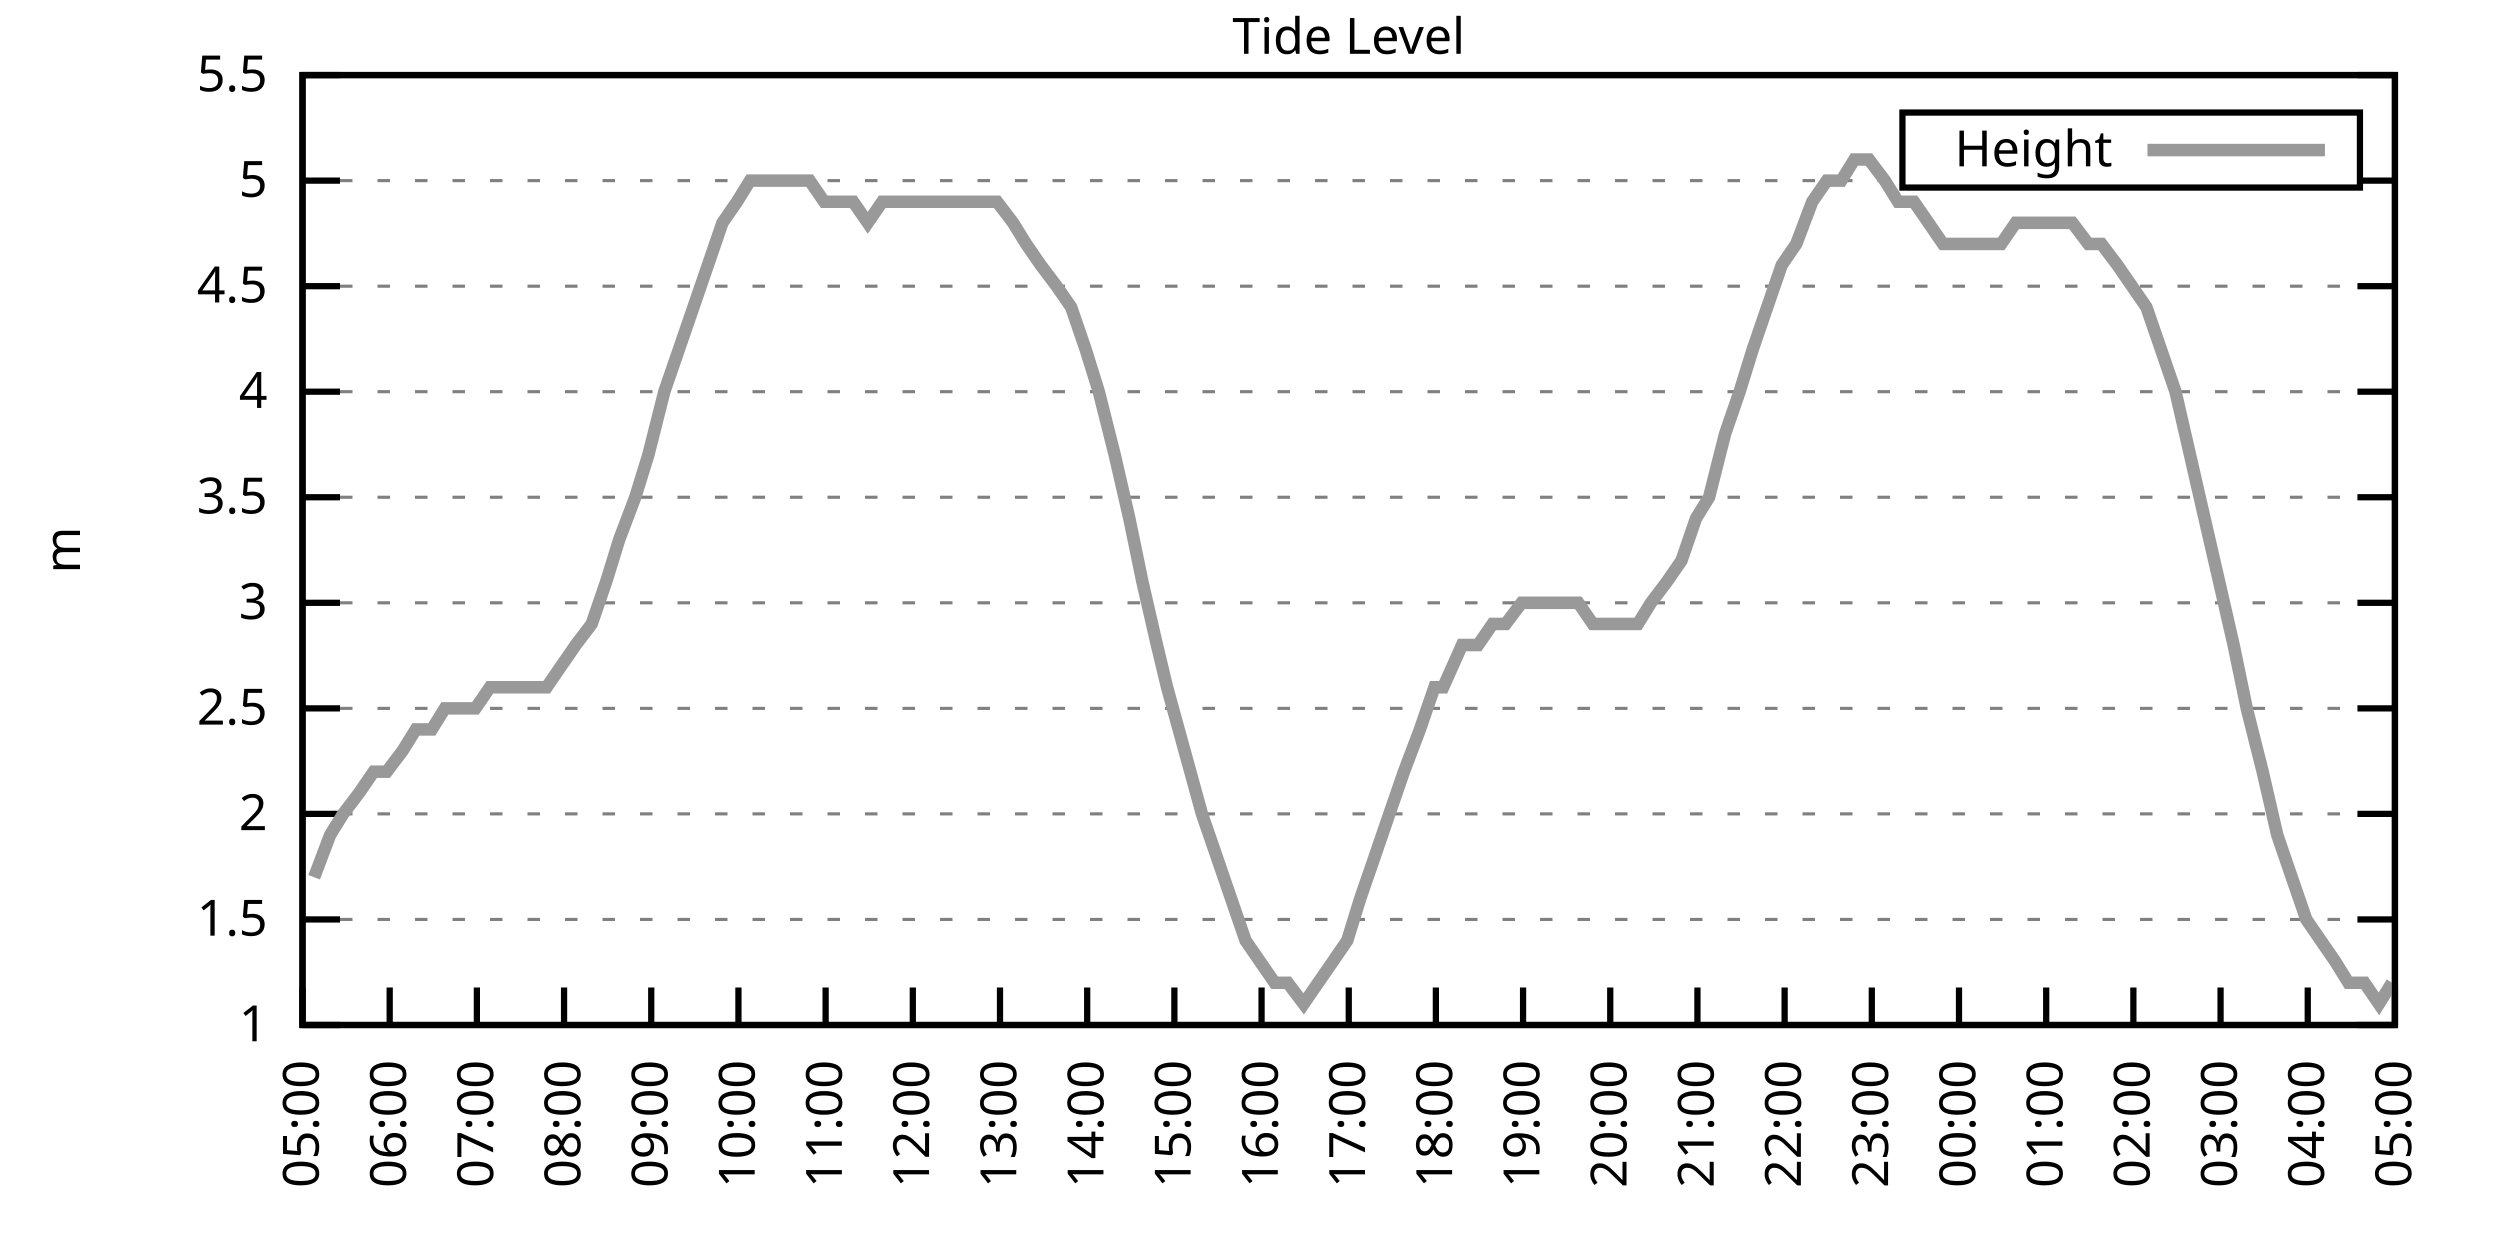
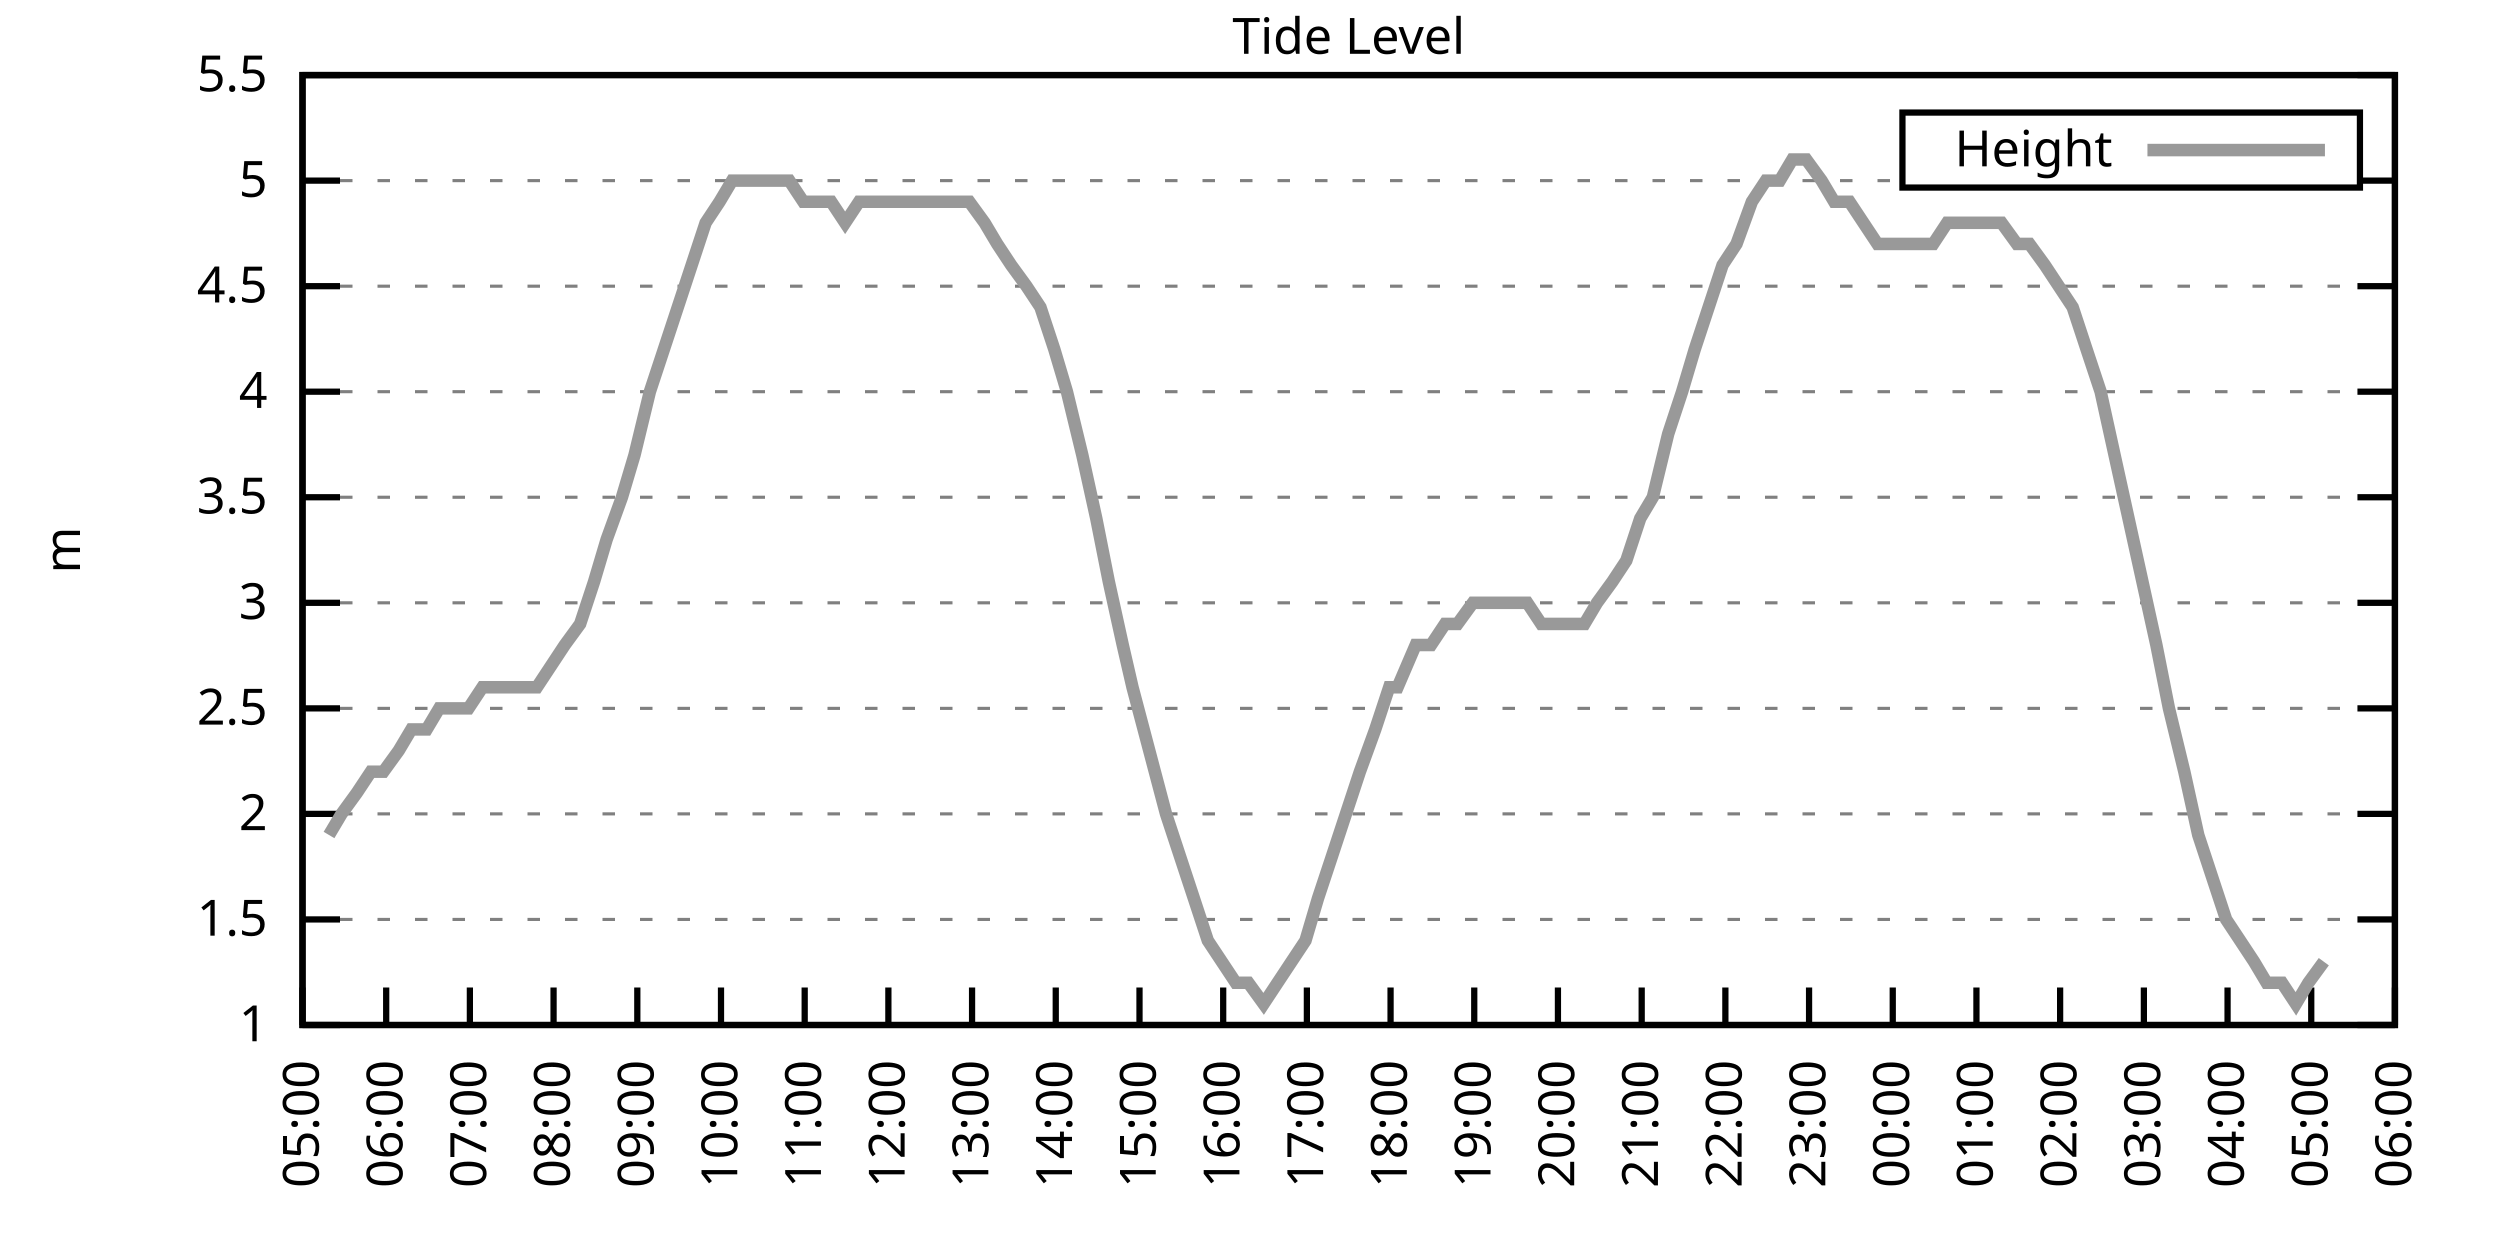
<svg xmlns="http://www.w3.org/2000/svg" xmlns:xlink="http://www.w3.org/1999/xlink" width="400" height="200" viewBox="0 0 400 200">
  <g id="gnuplot_canvas">
    <rect x="0" y="0" width="400" height="200" fill="none" />
    <defs>
      <circle id="gpDot" r="0.5" stroke-width="0.5" stroke="currentColor" />
      <path id="gpPt0" stroke-width="0.333" stroke="currentColor" d="M-1,0 h2 M0,-1 v2" />
      <path id="gpPt1" stroke-width="0.333" stroke="currentColor" d="M-1,-1 L1,1 M1,-1 L-1,1" />
      <path id="gpPt2" stroke-width="0.333" stroke="currentColor" d="M-1,0 L1,0 M0,-1 L0,1 M-1,-1 L1,1 M-1,1 L1,-1" />
      <rect id="gpPt3" stroke-width="0.333" stroke="currentColor" x="-1" y="-1" width="2" height="2" />
      <rect id="gpPt4" stroke-width="0.333" stroke="currentColor" fill="currentColor" x="-1" y="-1" width="2" height="2" />
      <circle id="gpPt5" stroke-width="0.333" stroke="currentColor" cx="0" cy="0" r="1" />
      <use xlink:href="#gpPt5" id="gpPt6" fill="currentColor" stroke="none" />
      <path id="gpPt7" stroke-width="0.333" stroke="currentColor" d="M0,-1.33 L-1.33,0.67 L1.33,0.67 z" />
      <use xlink:href="#gpPt7" id="gpPt8" fill="currentColor" stroke="none" />
      <use xlink:href="#gpPt7" id="gpPt9" stroke="currentColor" transform="rotate(180)" />
      <use xlink:href="#gpPt9" id="gpPt10" fill="currentColor" stroke="none" />
      <use xlink:href="#gpPt3" id="gpPt11" stroke="currentColor" transform="rotate(45)" />
      <use xlink:href="#gpPt11" id="gpPt12" fill="currentColor" stroke="none" />
      <path id="gpPt13" stroke-width="0.333" stroke="currentColor" d="M0,1.330 L1.265,0.411 L0.782,-1.067 L-0.782,-1.076 L-1.265,0.411 z" />
      <use xlink:href="#gpPt13" id="gpPt14" fill="currentColor" stroke="none" />
      <filter id="textbox" filterUnits="objectBoundingBox" x="0" y="0" height="1" width="1">
        <feFlood flood-color="white" flood-opacity="1" result="bgnd" />
        <feComposite in="SourceGraphic" in2="bgnd" operator="atop" />
      </filter>
      <filter id="greybox" filterUnits="objectBoundingBox" x="0" y="0" height="1" width="1">
        <feFlood flood-color="lightgrey" flood-opacity="1" result="grey" />
        <feComposite in="SourceGraphic" in2="grey" operator="atop" />
      </filter>
    </defs>
    <g fill="none" color="white" stroke="currentColor" stroke-width="1.00" stroke-linecap="butt" stroke-linejoin="miter">
</g>
    <g fill="none" color="black" stroke="currentColor" stroke-width="1.00" stroke-linecap="butt" stroke-linejoin="miter">
      <g stroke="none" shape-rendering="crispEdges">
        <polygon fill="rgb(255, 255, 255)" points="48.40,164.00 383.18,164.00 383.18,12.02 48.40,12.02 " />
      </g>
    </g>
    <g fill="none" color="black" stroke="currentColor" stroke-width="1.00" stroke-linecap="butt" stroke-linejoin="miter">
</g>
    <g fill="none" color="black" stroke="black" stroke-width="0.50" stroke-linecap="butt" stroke-linejoin="miter">
</g>
    <g fill="none" color="gray" stroke="currentColor" stroke-width="0.50" stroke-linecap="butt" stroke-linejoin="miter">
      <path stroke="gray" stroke-dasharray="2,4" class="gridline" d="M48.40,164.00 L383.19,164.00  " />
    </g>
    <g fill="none" color="gray" stroke="gray" stroke-width="1.00" stroke-linecap="butt" stroke-linejoin="miter">
</g>
    <g fill="none" color="black" stroke="currentColor" stroke-width="1.00" stroke-linecap="butt" stroke-linejoin="miter">
      <path stroke="black" d="M48.40,164.00 L54.40,164.00 M383.19,164.00 L377.19,164.00  " />
      <g transform="translate(42.80,166.60)" stroke="none" fill="black" font-family="Sans" font-size="8.00" text-anchor="end">
        <text>
          <tspan font-family="Sans"> 1</tspan>
        </text>
      </g>
    </g>
    <g fill="none" color="black" stroke="currentColor" stroke-width="1.00" stroke-linecap="butt" stroke-linejoin="miter">
</g>
    <g fill="none" color="black" stroke="black" stroke-width="0.50" stroke-linecap="butt" stroke-linejoin="miter">
</g>
    <g fill="none" color="gray" stroke="currentColor" stroke-width="0.50" stroke-linecap="butt" stroke-linejoin="miter">
      <path stroke="gray" stroke-dasharray="2,4" class="gridline" d="M48.40,147.11 L383.19,147.11  " />
    </g>
    <g fill="none" color="gray" stroke="gray" stroke-width="1.00" stroke-linecap="butt" stroke-linejoin="miter">
</g>
    <g fill="none" color="black" stroke="currentColor" stroke-width="1.00" stroke-linecap="butt" stroke-linejoin="miter">
      <path stroke="black" d="M48.40,147.11 L54.40,147.11 M383.19,147.11 L377.19,147.11  " />
      <g transform="translate(42.80,149.71)" stroke="none" fill="black" font-family="Sans" font-size="8.00" text-anchor="end">
        <text>
          <tspan font-family="Sans"> 1.5</tspan>
        </text>
      </g>
    </g>
    <g fill="none" color="black" stroke="currentColor" stroke-width="1.00" stroke-linecap="butt" stroke-linejoin="miter">
</g>
    <g fill="none" color="black" stroke="black" stroke-width="0.50" stroke-linecap="butt" stroke-linejoin="miter">
</g>
    <g fill="none" color="gray" stroke="currentColor" stroke-width="0.50" stroke-linecap="butt" stroke-linejoin="miter">
      <path stroke="gray" stroke-dasharray="2,4" class="gridline" d="M48.40,130.22 L383.19,130.22  " />
    </g>
    <g fill="none" color="gray" stroke="gray" stroke-width="1.00" stroke-linecap="butt" stroke-linejoin="miter">
</g>
    <g fill="none" color="black" stroke="currentColor" stroke-width="1.00" stroke-linecap="butt" stroke-linejoin="miter">
      <path stroke="black" d="M48.40,130.22 L54.40,130.22 M383.19,130.22 L377.19,130.22  " />
      <g transform="translate(42.80,132.82)" stroke="none" fill="black" font-family="Sans" font-size="8.00" text-anchor="end">
        <text>
          <tspan font-family="Sans"> 2</tspan>
        </text>
      </g>
    </g>
    <g fill="none" color="black" stroke="currentColor" stroke-width="1.00" stroke-linecap="butt" stroke-linejoin="miter">
</g>
    <g fill="none" color="black" stroke="black" stroke-width="0.50" stroke-linecap="butt" stroke-linejoin="miter">
</g>
    <g fill="none" color="gray" stroke="currentColor" stroke-width="0.50" stroke-linecap="butt" stroke-linejoin="miter">
      <path stroke="gray" stroke-dasharray="2,4" class="gridline" d="M48.40,113.34 L383.19,113.34  " />
    </g>
    <g fill="none" color="gray" stroke="gray" stroke-width="1.00" stroke-linecap="butt" stroke-linejoin="miter">
</g>
    <g fill="none" color="black" stroke="currentColor" stroke-width="1.00" stroke-linecap="butt" stroke-linejoin="miter">
      <path stroke="black" d="M48.40,113.34 L54.40,113.34 M383.19,113.34 L377.19,113.34  " />
      <g transform="translate(42.80,115.94)" stroke="none" fill="black" font-family="Sans" font-size="8.00" text-anchor="end">
        <text>
          <tspan font-family="Sans"> 2.5</tspan>
        </text>
      </g>
    </g>
    <g fill="none" color="black" stroke="currentColor" stroke-width="1.00" stroke-linecap="butt" stroke-linejoin="miter">
</g>
    <g fill="none" color="black" stroke="black" stroke-width="0.50" stroke-linecap="butt" stroke-linejoin="miter">
</g>
    <g fill="none" color="gray" stroke="currentColor" stroke-width="0.50" stroke-linecap="butt" stroke-linejoin="miter">
      <path stroke="gray" stroke-dasharray="2,4" class="gridline" d="M48.40,96.45 L383.19,96.45  " />
    </g>
    <g fill="none" color="gray" stroke="gray" stroke-width="1.00" stroke-linecap="butt" stroke-linejoin="miter">
</g>
    <g fill="none" color="black" stroke="currentColor" stroke-width="1.00" stroke-linecap="butt" stroke-linejoin="miter">
      <path stroke="black" d="M48.40,96.45 L54.40,96.45 M383.19,96.45 L377.19,96.45  " />
      <g transform="translate(42.80,99.05)" stroke="none" fill="black" font-family="Sans" font-size="8.00" text-anchor="end">
        <text>
          <tspan font-family="Sans"> 3</tspan>
        </text>
      </g>
    </g>
    <g fill="none" color="black" stroke="currentColor" stroke-width="1.00" stroke-linecap="butt" stroke-linejoin="miter">
</g>
    <g fill="none" color="black" stroke="black" stroke-width="0.50" stroke-linecap="butt" stroke-linejoin="miter">
</g>
    <g fill="none" color="gray" stroke="currentColor" stroke-width="0.50" stroke-linecap="butt" stroke-linejoin="miter">
      <path stroke="gray" stroke-dasharray="2,4" class="gridline" d="M48.40,79.56 L383.19,79.56  " />
    </g>
    <g fill="none" color="gray" stroke="gray" stroke-width="1.00" stroke-linecap="butt" stroke-linejoin="miter">
</g>
    <g fill="none" color="black" stroke="currentColor" stroke-width="1.00" stroke-linecap="butt" stroke-linejoin="miter">
      <path stroke="black" d="M48.40,79.56 L54.40,79.56 M383.19,79.56 L377.19,79.56  " />
      <g transform="translate(42.80,82.16)" stroke="none" fill="black" font-family="Sans" font-size="8.00" text-anchor="end">
        <text>
          <tspan font-family="Sans"> 3.5</tspan>
        </text>
      </g>
    </g>
    <g fill="none" color="black" stroke="currentColor" stroke-width="1.00" stroke-linecap="butt" stroke-linejoin="miter">
</g>
    <g fill="none" color="black" stroke="black" stroke-width="0.50" stroke-linecap="butt" stroke-linejoin="miter">
</g>
    <g fill="none" color="gray" stroke="currentColor" stroke-width="0.50" stroke-linecap="butt" stroke-linejoin="miter">
      <path stroke="gray" stroke-dasharray="2,4" class="gridline" d="M48.40,62.67 L383.19,62.67  " />
    </g>
    <g fill="none" color="gray" stroke="gray" stroke-width="1.00" stroke-linecap="butt" stroke-linejoin="miter">
</g>
    <g fill="none" color="black" stroke="currentColor" stroke-width="1.00" stroke-linecap="butt" stroke-linejoin="miter">
      <path stroke="black" d="M48.40,62.67 L54.40,62.67 M383.19,62.67 L377.19,62.67  " />
      <g transform="translate(42.80,65.27)" stroke="none" fill="black" font-family="Sans" font-size="8.00" text-anchor="end">
        <text>
          <tspan font-family="Sans"> 4</tspan>
        </text>
      </g>
    </g>
    <g fill="none" color="black" stroke="currentColor" stroke-width="1.00" stroke-linecap="butt" stroke-linejoin="miter">
</g>
    <g fill="none" color="black" stroke="black" stroke-width="0.50" stroke-linecap="butt" stroke-linejoin="miter">
</g>
    <g fill="none" color="gray" stroke="currentColor" stroke-width="0.50" stroke-linecap="butt" stroke-linejoin="miter">
      <path stroke="gray" stroke-dasharray="2,4" class="gridline" d="M48.40,45.79 L383.19,45.79  " />
    </g>
    <g fill="none" color="gray" stroke="gray" stroke-width="1.00" stroke-linecap="butt" stroke-linejoin="miter">
</g>
    <g fill="none" color="black" stroke="currentColor" stroke-width="1.00" stroke-linecap="butt" stroke-linejoin="miter">
      <path stroke="black" d="M48.40,45.79 L54.40,45.79 M383.19,45.79 L377.19,45.79  " />
      <g transform="translate(42.80,48.39)" stroke="none" fill="black" font-family="Sans" font-size="8.00" text-anchor="end">
        <text>
          <tspan font-family="Sans"> 4.5</tspan>
        </text>
      </g>
    </g>
    <g fill="none" color="black" stroke="currentColor" stroke-width="1.00" stroke-linecap="butt" stroke-linejoin="miter">
</g>
    <g fill="none" color="black" stroke="black" stroke-width="0.50" stroke-linecap="butt" stroke-linejoin="miter">
</g>
    <g fill="none" color="gray" stroke="currentColor" stroke-width="0.50" stroke-linecap="butt" stroke-linejoin="miter">
      <path stroke="gray" stroke-dasharray="2,4" class="gridline" d="M48.40,28.90 L304.39,28.90 M377.59,28.90 L383.19,28.90  " />
    </g>
    <g fill="none" color="gray" stroke="gray" stroke-width="1.00" stroke-linecap="butt" stroke-linejoin="miter">
</g>
    <g fill="none" color="black" stroke="currentColor" stroke-width="1.00" stroke-linecap="butt" stroke-linejoin="miter">
      <path stroke="black" d="M48.40,28.90 L54.40,28.90 M383.19,28.90 L377.19,28.90  " />
      <g transform="translate(42.80,31.50)" stroke="none" fill="black" font-family="Sans" font-size="8.00" text-anchor="end">
        <text>
          <tspan font-family="Sans"> 5</tspan>
        </text>
      </g>
    </g>
    <g fill="none" color="black" stroke="currentColor" stroke-width="1.00" stroke-linecap="butt" stroke-linejoin="miter">
</g>
    <g fill="none" color="black" stroke="black" stroke-width="0.50" stroke-linecap="butt" stroke-linejoin="miter">
</g>
    <g fill="none" color="gray" stroke="currentColor" stroke-width="0.50" stroke-linecap="butt" stroke-linejoin="miter">
      <path stroke="gray" stroke-dasharray="2,4" class="gridline" d="M48.40,12.01 L383.19,12.01  " />
    </g>
    <g fill="none" color="gray" stroke="gray" stroke-width="1.00" stroke-linecap="butt" stroke-linejoin="miter">
</g>
    <g fill="none" color="black" stroke="currentColor" stroke-width="1.00" stroke-linecap="butt" stroke-linejoin="miter">
      <path stroke="black" d="M48.40,12.01 L54.40,12.01 M383.19,12.01 L377.19,12.01  " />
      <g transform="translate(42.80,14.61)" stroke="none" fill="black" font-family="Sans" font-size="8.00" text-anchor="end">
        <text>
          <tspan font-family="Sans"> 5.5</tspan>
        </text>
      </g>
    </g>
    <g fill="none" color="black" stroke="currentColor" stroke-width="1.00" stroke-linecap="butt" stroke-linejoin="miter">
      <path stroke="black" d="M48.40,164.00 L48.40,158.00  " />
      <g transform="translate(51.00,169.60) rotate(270.00)" stroke="none" fill="black" font-family="Sans" font-size="8.00" text-anchor="end">
        <text>
          <tspan font-family="Sans">05:00</tspan>
        </text>
      </g>
    </g>
    <g fill="none" color="black" stroke="currentColor" stroke-width="1.00" stroke-linecap="butt" stroke-linejoin="miter">
-       <path stroke="black" d="M62.35,164.00 L62.35,158.00  " />
-       <g transform="translate(64.95,169.60) rotate(270.00)" stroke="none" fill="black" font-family="Sans" font-size="8.00" text-anchor="end">
+       <path stroke="black" d="M61.79,164.00 L61.79,158.00  " />
+       <g transform="translate(64.39,169.60) rotate(270.00)" stroke="none" fill="black" font-family="Sans" font-size="8.00" text-anchor="end">
        <text>
          <tspan font-family="Sans">06:00</tspan>
        </text>
      </g>
    </g>
    <g fill="none" color="black" stroke="currentColor" stroke-width="1.00" stroke-linecap="butt" stroke-linejoin="miter">
-       <path stroke="black" d="M76.30,164.00 L76.30,158.00  " />
-       <g transform="translate(78.90,169.60) rotate(270.00)" stroke="none" fill="black" font-family="Sans" font-size="8.00" text-anchor="end">
+       <path stroke="black" d="M75.18,164.00 L75.18,158.00  " />
+       <g transform="translate(77.78,169.60) rotate(270.00)" stroke="none" fill="black" font-family="Sans" font-size="8.00" text-anchor="end">
        <text>
          <tspan font-family="Sans">07:00</tspan>
        </text>
      </g>
    </g>
    <g fill="none" color="black" stroke="currentColor" stroke-width="1.00" stroke-linecap="butt" stroke-linejoin="miter">
-       <path stroke="black" d="M90.25,164.00 L90.25,158.00  " />
-       <g transform="translate(92.85,169.60) rotate(270.00)" stroke="none" fill="black" font-family="Sans" font-size="8.00" text-anchor="end">
+       <path stroke="black" d="M88.57,164.00 L88.57,158.00  " />
+       <g transform="translate(91.17,169.60) rotate(270.00)" stroke="none" fill="black" font-family="Sans" font-size="8.00" text-anchor="end">
        <text>
          <tspan font-family="Sans">08:00</tspan>
        </text>
      </g>
    </g>
    <g fill="none" color="black" stroke="currentColor" stroke-width="1.00" stroke-linecap="butt" stroke-linejoin="miter">
-       <path stroke="black" d="M104.20,164.00 L104.20,158.00  " />
-       <g transform="translate(106.80,169.60) rotate(270.00)" stroke="none" fill="black" font-family="Sans" font-size="8.00" text-anchor="end">
+       <path stroke="black" d="M101.97,164.00 L101.97,158.00  " />
+       <g transform="translate(104.57,169.60) rotate(270.00)" stroke="none" fill="black" font-family="Sans" font-size="8.00" text-anchor="end">
        <text>
          <tspan font-family="Sans">09:00</tspan>
        </text>
      </g>
    </g>
    <g fill="none" color="black" stroke="currentColor" stroke-width="1.00" stroke-linecap="butt" stroke-linejoin="miter">
-       <path stroke="black" d="M118.15,164.00 L118.15,158.00  " />
-       <g transform="translate(120.75,169.60) rotate(270.00)" stroke="none" fill="black" font-family="Sans" font-size="8.00" text-anchor="end">
+       <path stroke="black" d="M115.36,164.00 L115.36,158.00  " />
+       <g transform="translate(117.96,169.60) rotate(270.00)" stroke="none" fill="black" font-family="Sans" font-size="8.00" text-anchor="end">
        <text>
          <tspan font-family="Sans">10:00</tspan>
        </text>
      </g>
    </g>
    <g fill="none" color="black" stroke="currentColor" stroke-width="1.00" stroke-linecap="butt" stroke-linejoin="miter">
-       <path stroke="black" d="M132.10,164.00 L132.10,158.00  " />
-       <g transform="translate(134.70,169.60) rotate(270.00)" stroke="none" fill="black" font-family="Sans" font-size="8.00" text-anchor="end">
+       <path stroke="black" d="M128.75,164.00 L128.75,158.00  " />
+       <g transform="translate(131.35,169.60) rotate(270.00)" stroke="none" fill="black" font-family="Sans" font-size="8.00" text-anchor="end">
        <text>
          <tspan font-family="Sans">11:00</tspan>
        </text>
      </g>
    </g>
    <g fill="none" color="black" stroke="currentColor" stroke-width="1.00" stroke-linecap="butt" stroke-linejoin="miter">
-       <path stroke="black" d="M146.05,164.00 L146.05,158.00  " />
-       <g transform="translate(148.65,169.60) rotate(270.00)" stroke="none" fill="black" font-family="Sans" font-size="8.00" text-anchor="end">
+       <path stroke="black" d="M142.14,164.00 L142.14,158.00  " />
+       <g transform="translate(144.74,169.60) rotate(270.00)" stroke="none" fill="black" font-family="Sans" font-size="8.00" text-anchor="end">
        <text>
          <tspan font-family="Sans">12:00</tspan>
        </text>
      </g>
    </g>
    <g fill="none" color="black" stroke="currentColor" stroke-width="1.00" stroke-linecap="butt" stroke-linejoin="miter">
-       <path stroke="black" d="M160.00,164.00 L160.00,158.00  " />
-       <g transform="translate(162.60,169.60) rotate(270.00)" stroke="none" fill="black" font-family="Sans" font-size="8.00" text-anchor="end">
+       <path stroke="black" d="M155.53,164.00 L155.53,158.00  " />
+       <g transform="translate(158.13,169.60) rotate(270.00)" stroke="none" fill="black" font-family="Sans" font-size="8.00" text-anchor="end">
        <text>
          <tspan font-family="Sans">13:00</tspan>
        </text>
      </g>
    </g>
    <g fill="none" color="black" stroke="currentColor" stroke-width="1.00" stroke-linecap="butt" stroke-linejoin="miter">
-       <path stroke="black" d="M173.95,164.00 L173.95,158.00  " />
-       <g transform="translate(176.55,169.60) rotate(270.00)" stroke="none" fill="black" font-family="Sans" font-size="8.00" text-anchor="end">
+       <path stroke="black" d="M168.92,164.00 L168.92,158.00  " />
+       <g transform="translate(171.52,169.60) rotate(270.00)" stroke="none" fill="black" font-family="Sans" font-size="8.00" text-anchor="end">
        <text>
          <tspan font-family="Sans">14:00</tspan>
        </text>
      </g>
    </g>
    <g fill="none" color="black" stroke="currentColor" stroke-width="1.00" stroke-linecap="butt" stroke-linejoin="miter">
-       <path stroke="black" d="M187.90,164.00 L187.90,158.00  " />
-       <g transform="translate(190.50,169.60) rotate(270.00)" stroke="none" fill="black" font-family="Sans" font-size="8.00" text-anchor="end">
+       <path stroke="black" d="M182.32,164.00 L182.32,158.00  " />
+       <g transform="translate(184.92,169.60) rotate(270.00)" stroke="none" fill="black" font-family="Sans" font-size="8.00" text-anchor="end">
        <text>
          <tspan font-family="Sans">15:00</tspan>
        </text>
      </g>
    </g>
    <g fill="none" color="black" stroke="currentColor" stroke-width="1.00" stroke-linecap="butt" stroke-linejoin="miter">
-       <path stroke="black" d="M201.85,164.00 L201.85,158.00  " />
-       <g transform="translate(204.45,169.60) rotate(270.00)" stroke="none" fill="black" font-family="Sans" font-size="8.00" text-anchor="end">
+       <path stroke="black" d="M195.71,164.00 L195.71,158.00  " />
+       <g transform="translate(198.31,169.60) rotate(270.00)" stroke="none" fill="black" font-family="Sans" font-size="8.00" text-anchor="end">
        <text>
          <tspan font-family="Sans">16:00</tspan>
        </text>
      </g>
    </g>
    <g fill="none" color="black" stroke="currentColor" stroke-width="1.00" stroke-linecap="butt" stroke-linejoin="miter">
-       <path stroke="black" d="M215.80,164.00 L215.80,158.00  " />
-       <g transform="translate(218.40,169.60) rotate(270.00)" stroke="none" fill="black" font-family="Sans" font-size="8.00" text-anchor="end">
+       <path stroke="black" d="M209.10,164.00 L209.10,158.00  " />
+       <g transform="translate(211.70,169.60) rotate(270.00)" stroke="none" fill="black" font-family="Sans" font-size="8.00" text-anchor="end">
        <text>
          <tspan font-family="Sans">17:00</tspan>
        </text>
      </g>
    </g>
    <g fill="none" color="black" stroke="currentColor" stroke-width="1.00" stroke-linecap="butt" stroke-linejoin="miter">
-       <path stroke="black" d="M229.74,164.00 L229.74,158.00  " />
-       <g transform="translate(232.34,169.60) rotate(270.00)" stroke="none" fill="black" font-family="Sans" font-size="8.00" text-anchor="end">
+       <path stroke="black" d="M222.49,164.00 L222.49,158.00  " />
+       <g transform="translate(225.09,169.60) rotate(270.00)" stroke="none" fill="black" font-family="Sans" font-size="8.00" text-anchor="end">
        <text>
          <tspan font-family="Sans">18:00</tspan>
        </text>
      </g>
    </g>
    <g fill="none" color="black" stroke="currentColor" stroke-width="1.00" stroke-linecap="butt" stroke-linejoin="miter">
-       <path stroke="black" d="M243.69,164.00 L243.69,158.00  " />
-       <g transform="translate(246.29,169.60) rotate(270.00)" stroke="none" fill="black" font-family="Sans" font-size="8.00" text-anchor="end">
+       <path stroke="black" d="M235.88,164.00 L235.88,158.00  " />
+       <g transform="translate(238.48,169.60) rotate(270.00)" stroke="none" fill="black" font-family="Sans" font-size="8.00" text-anchor="end">
        <text>
          <tspan font-family="Sans">19:00</tspan>
        </text>
      </g>
    </g>
    <g fill="none" color="black" stroke="currentColor" stroke-width="1.00" stroke-linecap="butt" stroke-linejoin="miter">
-       <path stroke="black" d="M257.64,164.00 L257.64,158.00  " />
-       <g transform="translate(260.24,169.60) rotate(270.00)" stroke="none" fill="black" font-family="Sans" font-size="8.00" text-anchor="end">
+       <path stroke="black" d="M249.27,164.00 L249.27,158.00  " />
+       <g transform="translate(251.87,169.60) rotate(270.00)" stroke="none" fill="black" font-family="Sans" font-size="8.00" text-anchor="end">
        <text>
          <tspan font-family="Sans">20:00</tspan>
        </text>
      </g>
    </g>
    <g fill="none" color="black" stroke="currentColor" stroke-width="1.00" stroke-linecap="butt" stroke-linejoin="miter">
-       <path stroke="black" d="M271.59,164.00 L271.59,158.00  " />
-       <g transform="translate(274.19,169.60) rotate(270.00)" stroke="none" fill="black" font-family="Sans" font-size="8.00" text-anchor="end">
+       <path stroke="black" d="M262.67,164.00 L262.67,158.00  " />
+       <g transform="translate(265.27,169.60) rotate(270.00)" stroke="none" fill="black" font-family="Sans" font-size="8.00" text-anchor="end">
        <text>
          <tspan font-family="Sans">21:00</tspan>
        </text>
      </g>
    </g>
    <g fill="none" color="black" stroke="currentColor" stroke-width="1.00" stroke-linecap="butt" stroke-linejoin="miter">
-       <path stroke="black" d="M285.54,164.00 L285.54,158.00  " />
-       <g transform="translate(288.14,169.60) rotate(270.00)" stroke="none" fill="black" font-family="Sans" font-size="8.00" text-anchor="end">
+       <path stroke="black" d="M276.06,164.00 L276.06,158.00  " />
+       <g transform="translate(278.66,169.60) rotate(270.00)" stroke="none" fill="black" font-family="Sans" font-size="8.00" text-anchor="end">
        <text>
          <tspan font-family="Sans">22:00</tspan>
        </text>
      </g>
    </g>
    <g fill="none" color="black" stroke="currentColor" stroke-width="1.00" stroke-linecap="butt" stroke-linejoin="miter">
-       <path stroke="black" d="M299.49,164.00 L299.49,158.00  " />
-       <g transform="translate(302.09,169.60) rotate(270.00)" stroke="none" fill="black" font-family="Sans" font-size="8.00" text-anchor="end">
+       <path stroke="black" d="M289.45,164.00 L289.45,158.00  " />
+       <g transform="translate(292.05,169.60) rotate(270.00)" stroke="none" fill="black" font-family="Sans" font-size="8.00" text-anchor="end">
        <text>
          <tspan font-family="Sans">23:00</tspan>
        </text>
      </g>
    </g>
    <g fill="none" color="black" stroke="currentColor" stroke-width="1.00" stroke-linecap="butt" stroke-linejoin="miter">
-       <path stroke="black" d="M313.44,164.00 L313.44,158.00  " />
-       <g transform="translate(316.04,169.60) rotate(270.00)" stroke="none" fill="black" font-family="Sans" font-size="8.00" text-anchor="end">
+       <path stroke="black" d="M302.84,164.00 L302.84,158.00  " />
+       <g transform="translate(305.44,169.60) rotate(270.00)" stroke="none" fill="black" font-family="Sans" font-size="8.00" text-anchor="end">
        <text>
          <tspan font-family="Sans">00:00</tspan>
        </text>
      </g>
    </g>
    <g fill="none" color="black" stroke="currentColor" stroke-width="1.00" stroke-linecap="butt" stroke-linejoin="miter">
-       <path stroke="black" d="M327.39,164.00 L327.39,158.00  " />
-       <g transform="translate(329.99,169.60) rotate(270.00)" stroke="none" fill="black" font-family="Sans" font-size="8.00" text-anchor="end">
+       <path stroke="black" d="M316.23,164.00 L316.23,158.00  " />
+       <g transform="translate(318.83,169.60) rotate(270.00)" stroke="none" fill="black" font-family="Sans" font-size="8.00" text-anchor="end">
        <text>
          <tspan font-family="Sans">01:00</tspan>
        </text>
      </g>
    </g>
    <g fill="none" color="black" stroke="currentColor" stroke-width="1.00" stroke-linecap="butt" stroke-linejoin="miter">
-       <path stroke="black" d="M341.34,164.00 L341.34,158.00  " />
-       <g transform="translate(343.94,169.60) rotate(270.00)" stroke="none" fill="black" font-family="Sans" font-size="8.00" text-anchor="end">
+       <path stroke="black" d="M329.62,164.00 L329.62,158.00  " />
+       <g transform="translate(332.22,169.60) rotate(270.00)" stroke="none" fill="black" font-family="Sans" font-size="8.00" text-anchor="end">
        <text>
          <tspan font-family="Sans">02:00</tspan>
        </text>
      </g>
    </g>
    <g fill="none" color="black" stroke="currentColor" stroke-width="1.00" stroke-linecap="butt" stroke-linejoin="miter">
-       <path stroke="black" d="M355.29,164.00 L355.29,158.00  " />
-       <g transform="translate(357.89,169.60) rotate(270.00)" stroke="none" fill="black" font-family="Sans" font-size="8.00" text-anchor="end">
+       <path stroke="black" d="M343.02,164.00 L343.02,158.00  " />
+       <g transform="translate(345.62,169.60) rotate(270.00)" stroke="none" fill="black" font-family="Sans" font-size="8.00" text-anchor="end">
        <text>
          <tspan font-family="Sans">03:00</tspan>
        </text>
      </g>
    </g>
    <g fill="none" color="black" stroke="currentColor" stroke-width="1.00" stroke-linecap="butt" stroke-linejoin="miter">
-       <path stroke="black" d="M369.24,164.00 L369.24,158.00  " />
-       <g transform="translate(371.84,169.60) rotate(270.00)" stroke="none" fill="black" font-family="Sans" font-size="8.00" text-anchor="end">
+       <path stroke="black" d="M356.41,164.00 L356.41,158.00  " />
+       <g transform="translate(359.01,169.60) rotate(270.00)" stroke="none" fill="black" font-family="Sans" font-size="8.00" text-anchor="end">
        <text>
          <tspan font-family="Sans">04:00</tspan>
+         </text>
+       </g>
+     </g>
+     <g fill="none" color="black" stroke="currentColor" stroke-width="1.00" stroke-linecap="butt" stroke-linejoin="miter">
+       <path stroke="black" d="M369.80,164.00 L369.80,158.00  " />
+       <g transform="translate(372.40,169.60) rotate(270.00)" stroke="none" fill="black" font-family="Sans" font-size="8.00" text-anchor="end">
+         <text>
+           <tspan font-family="Sans">05:00</tspan>
        </text>
      </g>
    </g>
    <g fill="none" color="black" stroke="currentColor" stroke-width="1.00" stroke-linecap="butt" stroke-linejoin="miter">
      <path stroke="black" d="M383.19,164.00 L383.19,158.00  " />
      <g transform="translate(385.79,169.60) rotate(270.00)" stroke="none" fill="black" font-family="Sans" font-size="8.00" text-anchor="end">
        <text>
-           <tspan font-family="Sans">05:00</tspan>
+           <tspan font-family="Sans">06:00</tspan>
        </text>
      </g>
    </g>
    <g fill="none" color="black" stroke="currentColor" stroke-width="1.00" stroke-linecap="butt" stroke-linejoin="miter">
</g>
    <g fill="none" color="black" stroke="currentColor" stroke-width="1.00" stroke-linecap="butt" stroke-linejoin="miter">
      <path stroke="black" d="M48.40,12.01 L48.40,164.00 L383.19,164.00 L383.19,12.01 L48.40,12.01 Z  " />
    </g>
    <g fill="none" color="black" stroke="currentColor" stroke-width="1.00" stroke-linecap="butt" stroke-linejoin="miter">
</g>
    <g fill="none" color="black" stroke="currentColor" stroke-width="1.00" stroke-linecap="butt" stroke-linejoin="miter">
      <path stroke="black" d="M304.39,30.01 L304.39,18.01 L377.59,18.01 L377.59,30.01 L304.39,30.01 Z  " />
    </g>
    <g id="Tide_level_plot_1">
      <g fill="none" color="white" stroke="black" stroke-width="2.00" stroke-linecap="butt" stroke-linejoin="miter">
</g>
      <g fill="none" color="black" stroke="currentColor" stroke-width="2.00" stroke-linecap="butt" stroke-linejoin="miter">
        <g transform="translate(337.99,26.61)" stroke="none" fill="black" font-family="Sans" font-size="8.00" text-anchor="end">
          <text>
            <tspan font-family="Sans">Height</tspan>
          </text>
        </g>
      </g>
      <g fill="none" color="black" stroke="currentColor" stroke-width="2.00" stroke-linecap="butt" stroke-linejoin="miter">
-         <path stroke="rgb(153, 153, 153)" d="M343.59,24.01 L371.99,24.01 M50.26,140.36 L52.82,133.60 L54.91,130.22 L57.47,126.85 L59.79,123.47 L61.88,123.47   L64.44,120.09 L66.53,116.71 L69.09,116.71 L71.18,113.34 L73.51,113.34 L76.07,113.34 L78.39,109.96 L80.72,109.96   L83.04,109.96 L85.37,109.96 L87.46,109.96 L89.78,106.58 L92.11,103.20 L94.67,99.83 L96.99,93.07 L99.08,86.32   L101.64,79.56 L103.73,72.81 L106.29,62.67 L108.62,55.92 L113.27,42.41 L115.59,35.65 L117.92,32.28 L120.01,28.90   L122.33,28.90 L124.89,28.90 L126.98,28.90 L129.54,28.90 L131.87,32.28 L133.96,32.28 L136.51,32.28 L138.84,35.65   L141.16,32.28 L143.26,32.28 L145.58,32.28 L148.14,32.28 L150.46,32.28 L152.79,32.28 L155.11,32.28 L157.44,32.28   L159.53,32.28 L162.09,35.65 L164.18,39.03 L166.51,42.41 L169.06,45.79 L171.39,49.16 L173.71,55.92 L175.81,62.67   L178.36,72.81 L180.69,82.94 L182.78,93.07 L185.11,103.20 L186.73,109.96 L189.52,120.09 L192.31,130.22 L194.64,136.98   L196.96,143.73 L199.29,150.49 L203.94,157.24 L206.03,157.24 L208.59,160.62 L210.91,157.24 L213.24,153.87 L215.56,150.49   L217.65,143.73 L219.98,136.98 L222.30,130.22 L224.63,123.47 L227.19,116.71 L229.51,109.96 L230.91,109.96 L233.93,103.20   L236.49,103.20 L238.81,99.83 L240.90,99.83 L243.46,96.45 L245.79,96.45 L247.88,96.45 L250.44,96.45 L252.53,96.45   L254.85,99.83 L257.18,99.83 L259.74,99.83 L262.06,99.83 L264.15,96.45 L266.71,93.07 L269.04,89.69 L271.36,82.94   L273.45,79.56 L276.01,69.43 L278.34,62.67 L280.43,55.92 L282.75,49.16 L285.08,42.41 L287.40,39.03 L289.96,32.28   L292.29,28.90 L294.61,28.90 L296.70,25.52 L299.03,25.52 L301.58,28.90 L303.68,32.28 L306.23,32.28 L308.56,35.65   L310.88,39.03 L313.21,39.03 L315.53,39.03 L317.86,39.03 L320.18,39.03 L322.51,35.65 L324.83,35.65 L326.93,35.65   L329.25,35.65 L331.58,35.65 L334.13,39.03 L336.23,39.03 L338.78,42.41 L341.11,45.79 L343.43,49.16 L345.76,55.92   L348.08,62.67 L350.41,72.81 L352.73,82.94 L355.06,93.07 L357.38,103.20 L359.48,113.34 L362.03,123.47 L364.36,133.60   L366.68,140.36 L369.01,147.11 L371.33,150.49 L373.66,153.87 L375.75,157.24 L378.31,157.24 L380.63,160.62 L382.73,157.24    " />
+         <path stroke="rgb(153, 153, 153)" d="M343.59,24.01 L371.99,24.01 M52.64,133.60 L54.65,130.22 L57.10,126.85 L59.34,123.47 L61.35,123.47 L63.80,120.09   L65.81,116.71 L68.26,116.71 L70.27,113.34 L72.50,113.34 L74.96,113.34 L77.19,109.96 L79.42,109.96 L81.66,109.96   L83.89,109.96 L85.90,109.96 L88.13,106.58 L90.36,103.20 L92.82,99.83 L95.05,93.07 L97.06,86.32 L99.51,79.56   L101.52,72.81 L103.98,62.67 L106.21,55.92 L110.67,42.41 L112.90,35.65 L115.13,32.28 L117.14,28.90 L119.38,28.90   L121.83,28.90 L123.84,28.90 L126.29,28.90 L128.53,32.28 L130.54,32.28 L132.99,32.28 L135.22,35.65 L137.45,32.28   L139.46,32.28 L141.69,32.28 L144.15,32.28 L146.38,32.28 L148.61,32.28 L150.85,32.28 L153.08,32.28 L155.09,32.28   L157.54,35.65 L159.55,39.03 L161.78,42.41 L164.24,45.79 L166.47,49.16 L168.70,55.92 L170.71,62.67 L173.17,72.81   L175.40,82.94 L177.41,93.07 L179.64,103.20 L181.20,109.96 L183.88,120.09 L186.56,130.22 L188.79,136.98 L191.02,143.73   L193.25,150.49 L197.72,157.24 L199.73,157.24 L202.18,160.62 L204.41,157.24 L206.64,153.87 L208.88,150.49 L210.88,143.73   L213.12,136.98 L215.35,130.22 L217.58,123.47 L220.04,116.71 L222.27,109.96 L223.61,109.96 L226.51,103.20 L228.96,103.20   L231.20,99.83 L233.20,99.83 L235.66,96.45 L237.89,96.45 L239.90,96.45 L242.36,96.45 L244.36,96.45 L246.60,99.83   L248.83,99.83 L251.28,99.83 L253.51,99.83 L255.52,96.45 L257.98,93.07 L260.21,89.69 L262.44,82.94 L264.45,79.56   L266.91,69.43 L269.14,62.67 L271.15,55.92 L273.38,49.16 L275.61,42.41 L277.84,39.03 L280.30,32.28 L282.53,28.90   L284.76,28.90 L286.77,25.52 L289.00,25.52 L291.46,28.90 L293.47,32.28 L295.92,32.28 L298.15,35.65 L300.39,39.03   L302.62,39.03 L304.85,39.03 L307.08,39.03 L309.31,39.03 L311.54,35.65 L313.78,35.65 L315.79,35.65 L318.02,35.65   L320.25,35.65 L322.70,39.03 L324.71,39.03 L327.17,42.41 L329.40,45.79 L331.63,49.16 L333.86,55.92 L336.10,62.67   L338.33,72.81 L340.56,82.94 L342.79,93.07 L345.02,103.20 L347.03,113.34 L349.49,123.47 L351.72,133.60 L353.95,140.36   L356.18,147.11 L358.42,150.49 L360.65,153.87 L362.66,157.24 L365.11,157.24 L367.34,160.62 L369.35,157.24 L371.81,153.87    " />
      </g>
    </g>
    <g fill="none" color="black" stroke="currentColor" stroke-width="2.00" stroke-linecap="butt" stroke-linejoin="miter">
</g>
    <g fill="none" color="black" stroke="black" stroke-width="1.00" stroke-linecap="butt" stroke-linejoin="miter">
</g>
    <g fill="none" color="black" stroke="currentColor" stroke-width="1.00" stroke-linecap="butt" stroke-linejoin="miter">
      <path stroke="black" d="M48.40,12.01 L48.40,164.00 L383.19,164.00 L383.19,12.01 L48.40,12.01 Z  " />
      <g transform="translate(12.80,88.01) rotate(270.00)" stroke="none" fill="black" font-family="Sans" font-size="8.00" text-anchor="middle">
        <text>
          <tspan font-family="Sans">m</tspan>
        </text>
      </g>
    </g>
    <g fill="none" color="black" stroke="currentColor" stroke-width="1.00" stroke-linecap="butt" stroke-linejoin="miter">
</g>
    <g fill="none" color="black" stroke="currentColor" stroke-width="1.00" stroke-linecap="butt" stroke-linejoin="miter">
      <g transform="translate(215.79,8.61)" stroke="none" fill="black" font-family="Sans" font-size="8.00" text-anchor="middle">
        <text>
          <tspan font-family="Sans">Tide Level</tspan>
        </text>
      </g>
    </g>
    <g fill="none" color="black" stroke="currentColor" stroke-width="1.00" stroke-linecap="butt" stroke-linejoin="miter">
</g>
  </g>
</svg>
